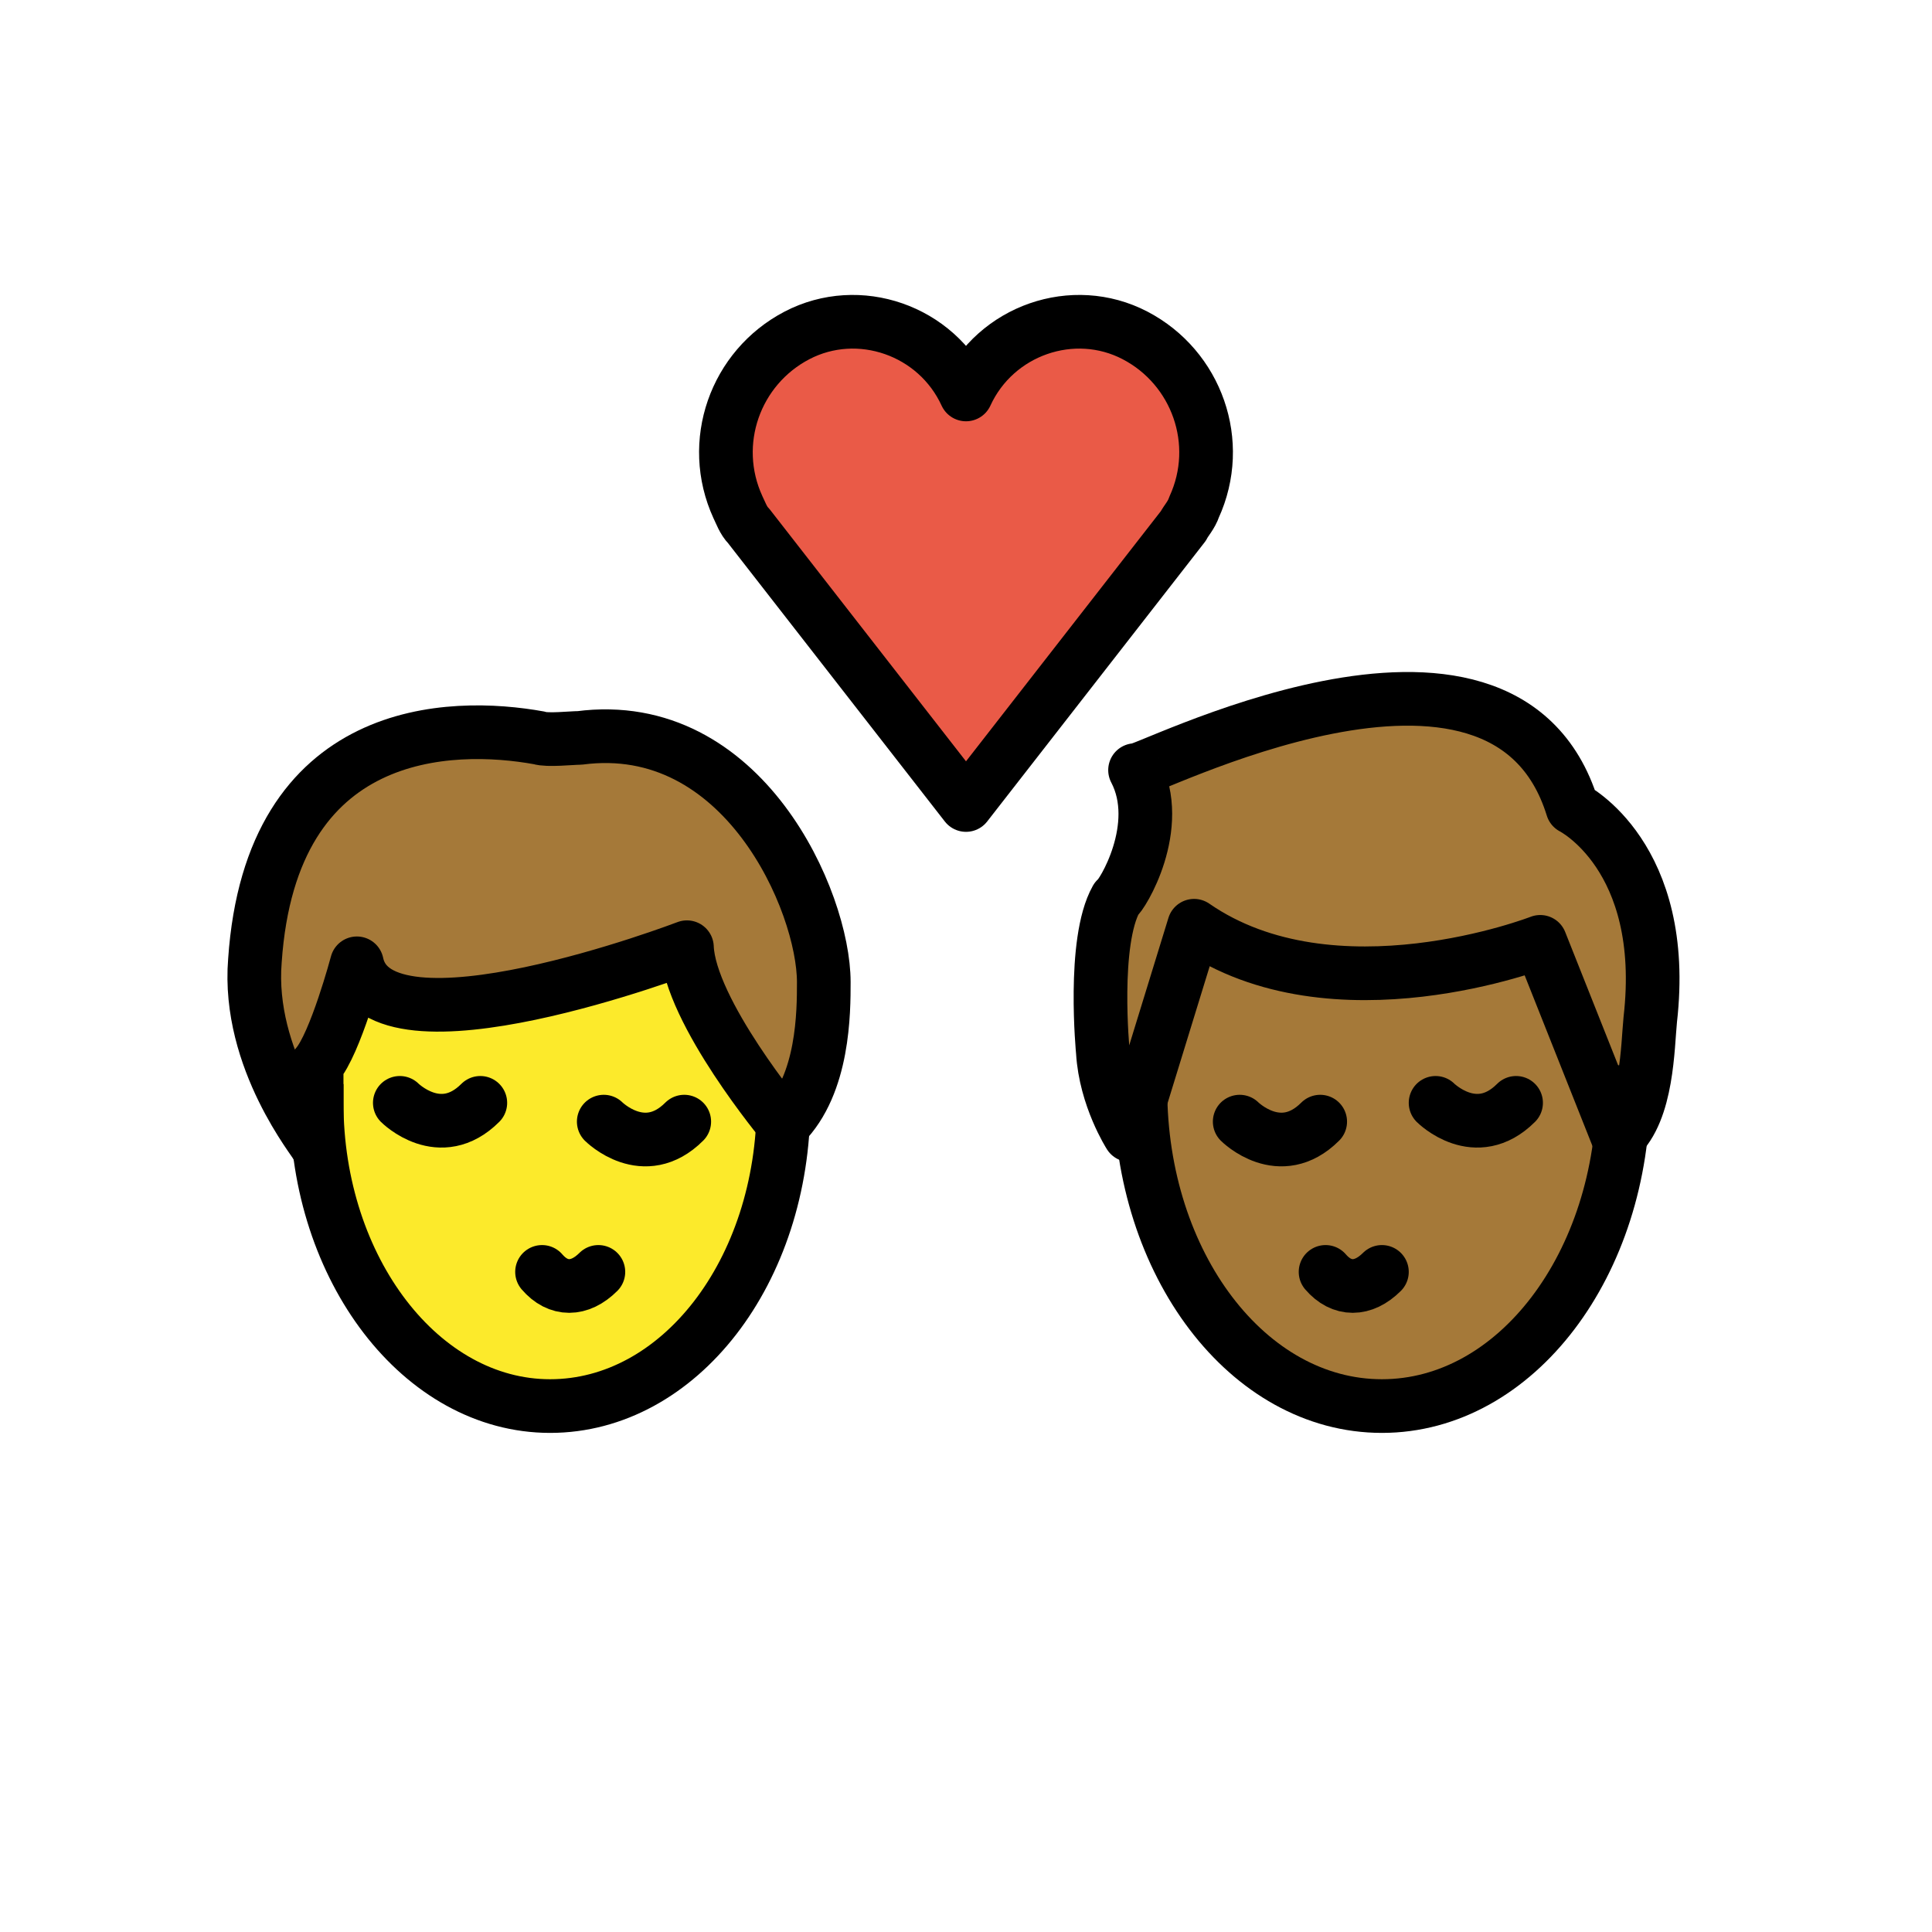
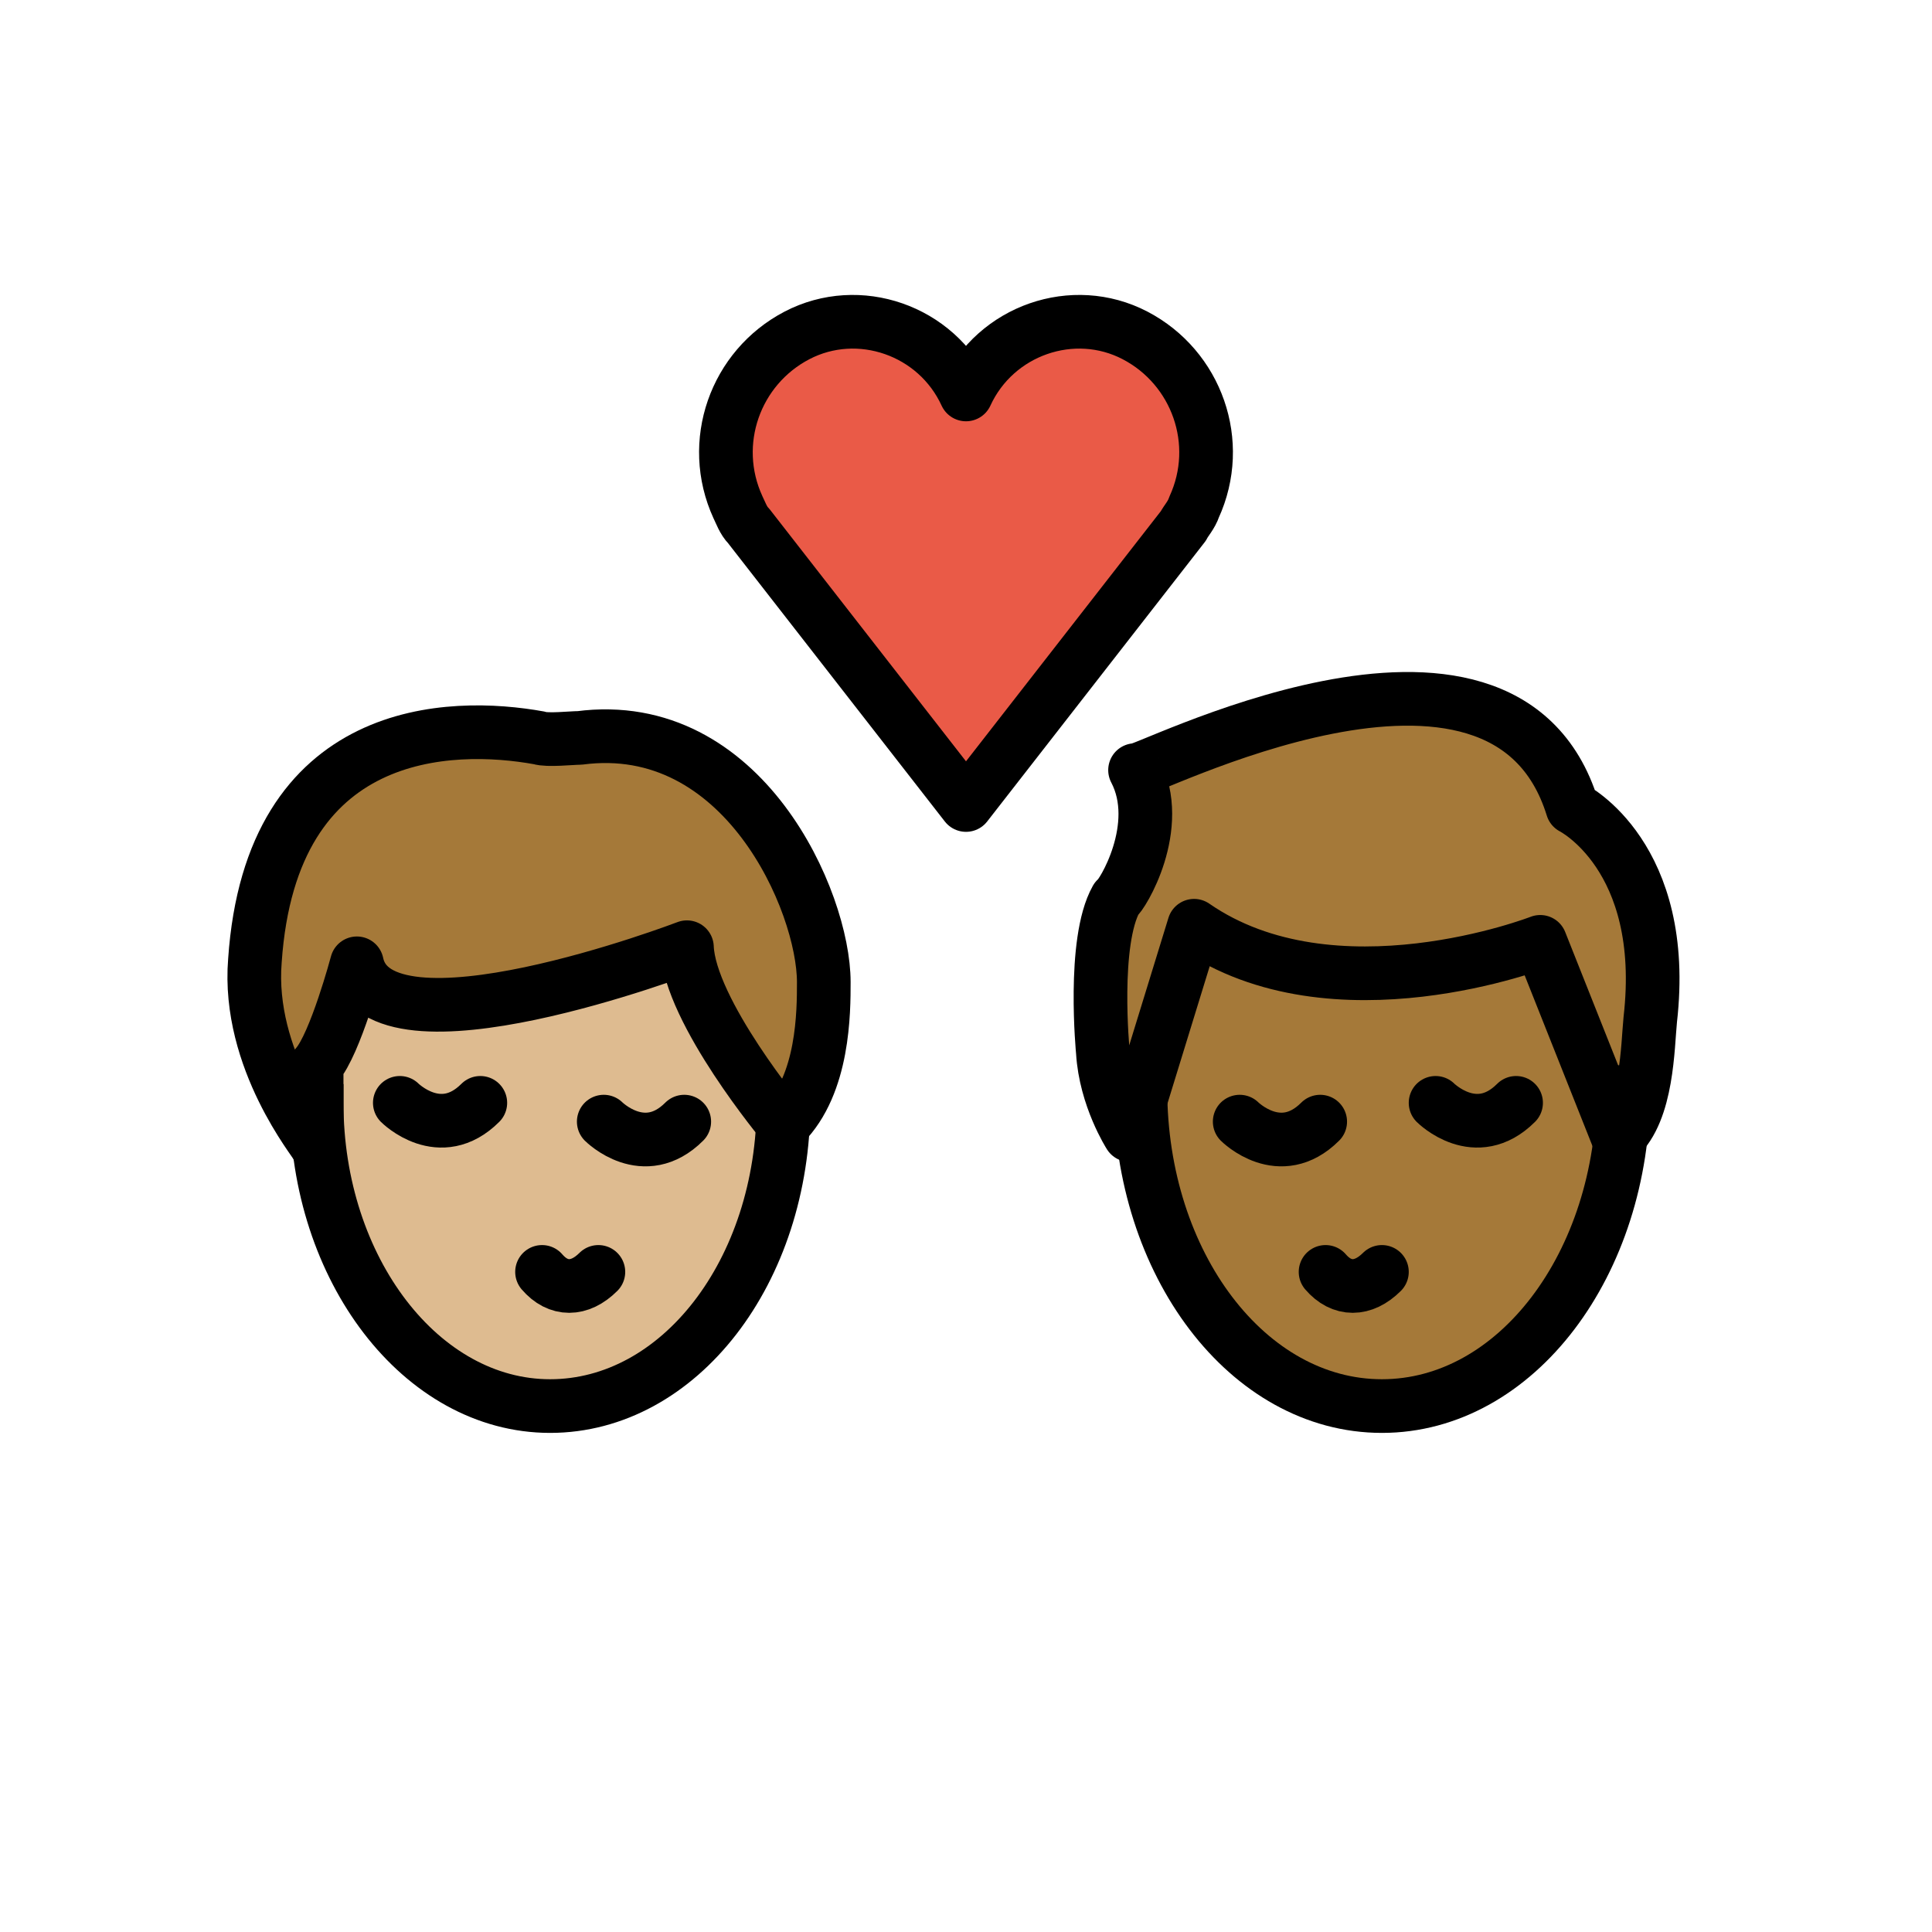
<svg xmlns="http://www.w3.org/2000/svg" id="emoji" viewBox="0 0 72 72" version="1.1">
  <g id="color">
    <path fill="#EA5A47" d="M36,14.7c1.1-2.4,4-3.4,6.3-2.2s3.3,4,2.2,6.4c-0.1,0.3-0.3,0.5-0.4,0.7L36,30l-8.1-10.4 c-0.2-0.2-0.3-0.5-0.4-0.7c-1.1-2.4-0.1-5.2,2.2-6.4S34.9,12.3,36,14.7L36,14.7z" />
  </g>
  <g id="hair">
    <g id="hair-b">
      <path fill="#A57939" d="M42.3,28.7c0,0.3,13.7-7,16.3,1.4c0,0,3.6,1.8,2.9,7.9c-0.1,1-0.1,3.4-1.2,4.4l-2.9-7.3 c0,0-7.7,3-12.9-0.6l-2.4,7.8c0,0-0.9-1.4-1-3.1c0,0-0.4-4.1,0.5-5.7C41.8,33.4,43.4,30.8,42.3,28.7z" />
    </g>
    <g id="hair-a">
      <path fill="#A57939" d="M9.5,35.8c0.6-8.8,7.3-8.9,10.6-8.3c0.3,0.1,1.2,0,1.5,0c6.1-0.8,9.1,6.1,9.1,9.1c0,1.1,0,3.8-1.5,5.3 c0,0-3.5-4.2-3.6-6.6c0,0-11.5,4.4-12.3,0.6c0,0-0.8,3-1.5,3.8c0,0,0,2.3,0,3C11.8,42.6,9.2,39.5,9.5,35.8z" />
    </g>
  </g>
  <g id="skin">
    <g id="skin-b">
      <path fill="#a57939" d="M60.3,42.4l-2.9-7.3c0,0-7.7,3-12.9-0.6l-1.986,6.455C42.658,47.306,46.621,52.4,51.5,52.4 c4.534,0,8.274-4.4,8.898-10.118C60.364,42.319,60.337,42.366,60.3,42.4z" />
    </g>
-     <g id="skina-a">
-       <path fill="#FCEA2B" d="M25.6,35.3c0,0-11.5,4.4-12.3,0.6c0,0-0.735,2.752-1.413,3.685c-0.051,0.497-0.087,1-0.087,1.515 c0,6.241,3.895,11.3,8.7,11.3c4.606,0,8.367-4.653,8.67-10.536C28.87,41.499,25.695,37.587,25.6,35.3z" />
+     <g id="skin-a">
+       <path fill="#debb90" d="M25.6,35.3c0,0-11.5,4.4-12.3,0.6c0,0-0.735,2.752-1.413,3.685c-0.051,0.497-0.087,1-0.087,1.515 c0,6.241,3.895,11.3,8.7,11.3c4.606,0,8.367-4.653,8.67-10.536C28.87,41.499,25.695,37.587,25.6,35.3z" />
    </g>
  </g>
  <g id="skin-shadow" />
  <g id="line">
    <path fill="none" stroke="#000000" stroke-miterlimit="10" stroke-width="2" d="M60.5,39.7c0,0.3,0,0.6,0,0.9c0,6.5-4,11.8-9,11.8 s-9-5.3-9-11.8c0-0.2,0-0.5,0-0.7" />
    <path fill="none" stroke="#000000" stroke-linecap="round" stroke-linejoin="round" stroke-width="2" d="M49.4,47.4 c0.6,0.7,1.4,0.7,2.1,0" />
    <path fill="none" stroke="#000000" stroke-linecap="round" stroke-miterlimit="10" stroke-width="2" d="M46.2,41.8c0,0,1.5,1.5,3,0" />
    <path fill="none" stroke="#000000" stroke-linecap="round" stroke-miterlimit="10" stroke-width="2" d="M53.5,41.1c0,0,1.5,1.5,3,0" />
    <path fill="none" stroke="#000000" stroke-linejoin="round" stroke-miterlimit="10" stroke-width="2" d="M42.3,28.7 c0,0.3,13.7-7,16.3,1.4c0,0,3.6,1.8,2.9,7.9c-0.1,1-0.1,3.4-1.2,4.4l-2.9-7.3c0,0-7.7,3-12.9-0.6l-2.4,7.8c0,0-0.9-1.4-1-3.1 c0,0-0.4-4.1,0.5-5.7C41.8,33.4,43.4,30.8,42.3,28.7z" />
    <path fill="none" stroke="#000000" stroke-linecap="round" stroke-linejoin="round" stroke-width="2" d="M36,14.7 c1.1-2.4,4-3.4,6.3-2.2s3.3,4,2.2,6.4c-0.1,0.3-0.3,0.5-0.4,0.7L36,30l-8.1-10.4c-0.2-0.2-0.3-0.5-0.4-0.7 c-1.1-2.4-0.1-5.2,2.2-6.4S34.9,12.3,36,14.7L36,14.7z" />
    <path fill="none" stroke="#000000" stroke-miterlimit="10" stroke-width="2" d="M29.2,40.2c0,0.3,0,0.6,0,0.9 c0,6.3-3.9,11.3-8.7,11.3s-8.7-5.1-8.7-11.3c0-0.2,0-0.4,0-0.7" />
    <path fill="none" stroke="#000000" stroke-linecap="round" stroke-linejoin="round" stroke-width="2" d="M20.2,47.4 c0.6,0.7,1.4,0.7,2.1,0" />
    <path fill="none" stroke="#000000" stroke-linecap="round" stroke-miterlimit="10" stroke-width="2" d="M22.5,41.8c0,0,1.5,1.5,3,0" />
    <path fill="none" stroke="#000000" stroke-linecap="round" stroke-miterlimit="10" stroke-width="2" d="M14.9,41.1c0,0,1.5,1.5,3,0" />
    <path fill="none" stroke="#000000" stroke-linecap="round" stroke-linejoin="round" stroke-width="2" d="M9.5,35.8 c0.6-8.8,7.3-8.9,10.6-8.3c0.3,0.1,1.2,0,1.5,0c6.1-0.8,9.1,6.1,9.1,9.1c0,1.1,0,3.8-1.5,5.3c0,0-3.5-4.2-3.6-6.6 c0,0-11.5,4.4-12.3,0.6c0,0-0.8,3-1.5,3.8c0,0,0,2.3,0,3C11.8,42.6,9.2,39.5,9.5,35.8z" />
  </g>
</svg>
